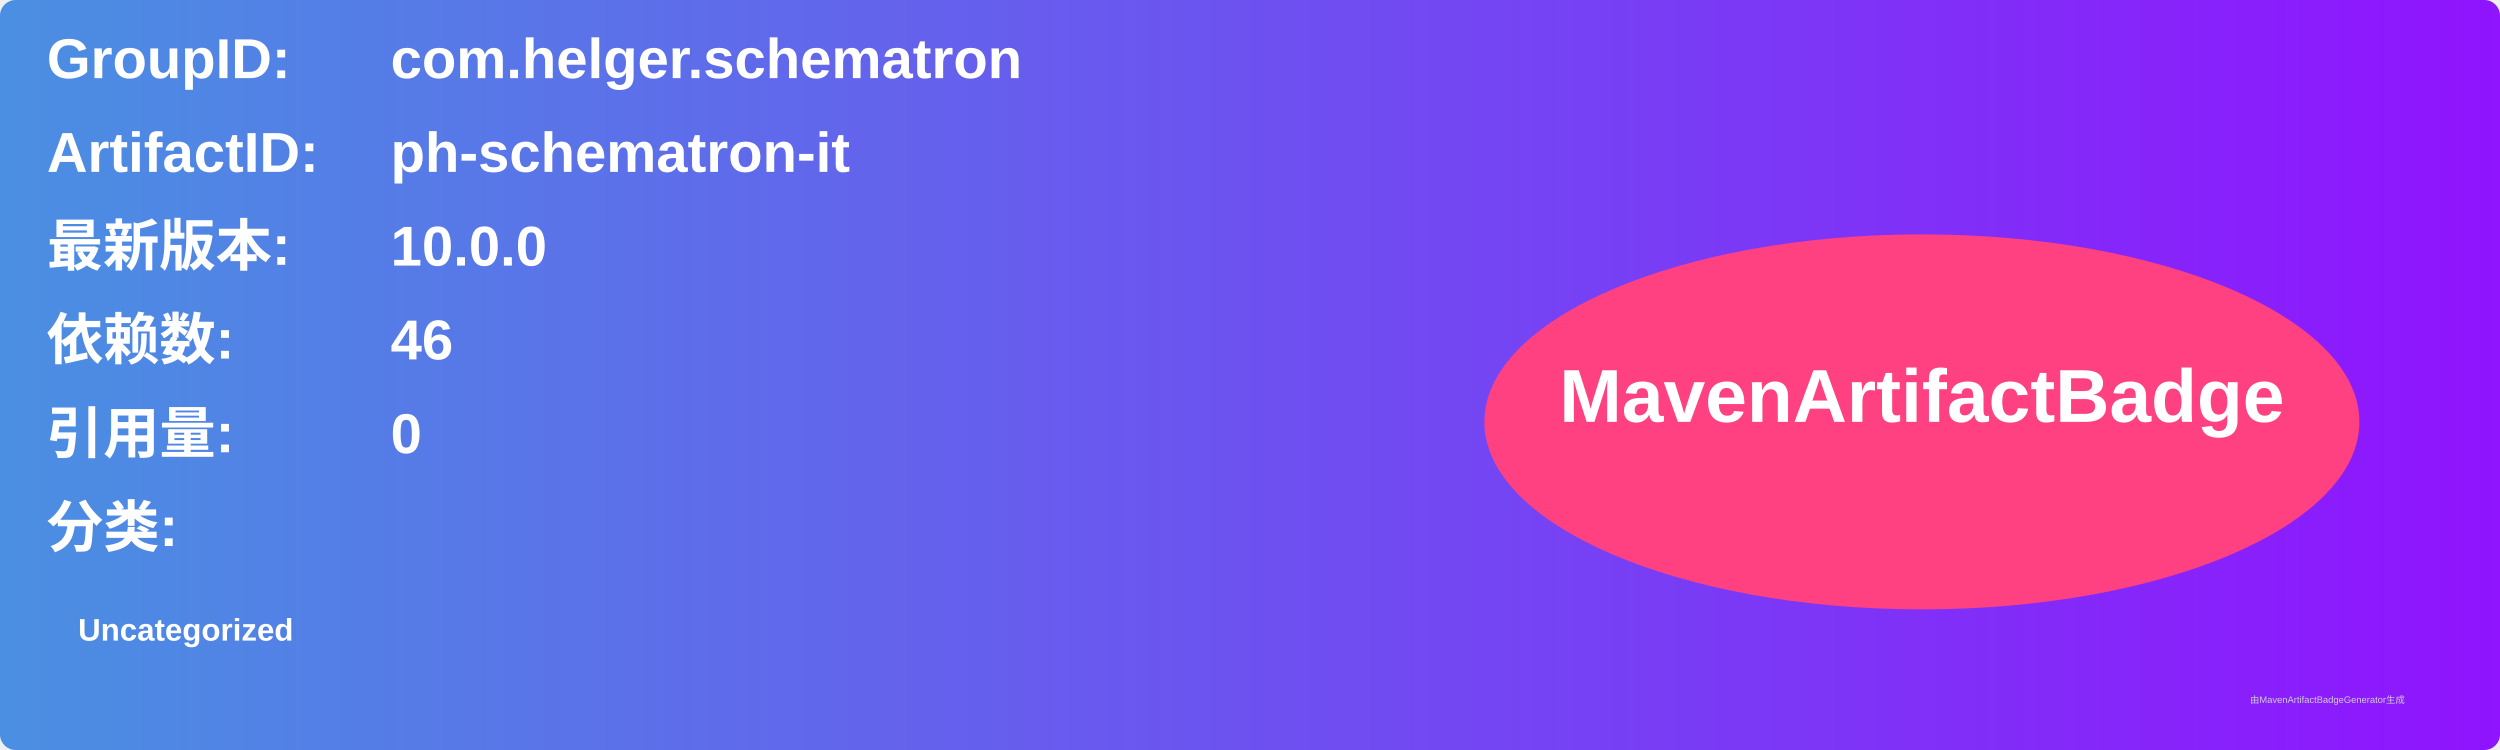
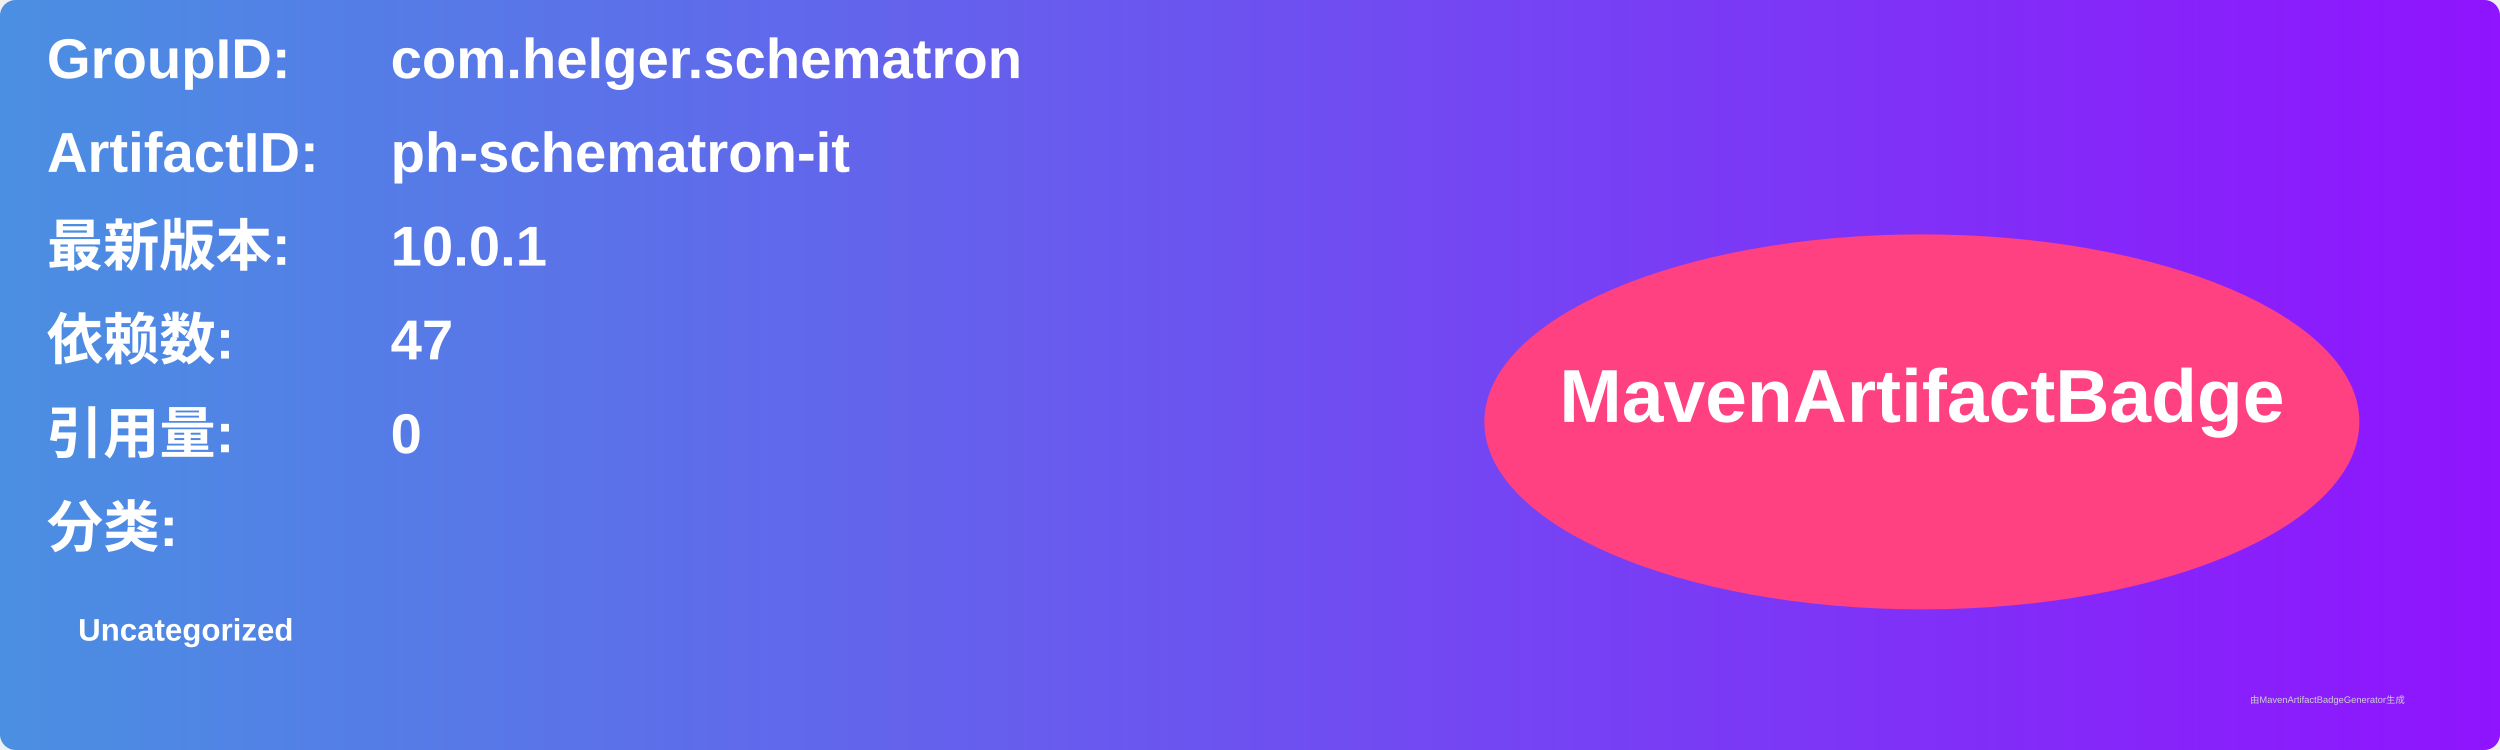
<svg xmlns="http://www.w3.org/2000/svg" width="800" height="240" viewBox="0 0 800 240">
  <linearGradient id="grad" x1="0%" y1="0%" x2="100%" y2="0%">
    <stop offset="0%" stop-color="#4a90e2" />
    <stop offset="100%" stop-color="#9013fe" />
  </linearGradient>
  <rect width="100%" height="100%" rx="5" ry="5" fill="url(#grad)" />
  <g transform="translate(15, 15)">
    <text x="0" y="10" font-family="Arial" font-size="18" fill="white" font-weight="bold" width="260">GroupID:</text>
    <text x="110" y="10" font-family="Arial" font-size="18" fill="white" font-weight="bold" width="460">com.helger.schematron</text>
    <text x="0" y="40" font-family="Arial" font-size="18" fill="white" font-weight="bold" width="260">ArtifactID:</text>
    <text x="110" y="40" font-family="Arial" font-size="18" fill="white" font-weight="bold" width="460">ph-schematron-it</text>
    <text x="0" y="70" font-family="Arial" font-size="18" fill="white" font-weight="bold">最新版本:</text>
    <text x="110" y="70" font-family="Arial" font-size="18" fill="white" font-weight="bold">
-       <tspan font-weight="bold">10.0.0</tspan>
+       <tspan font-weight="bold">10.0.1</tspan>
    </text>
    <text x="0" y="100" font-family="Arial" font-size="18" fill="white" font-weight="bold">依赖数: </text>
    <text x="110" y="100" font-family="Arial" font-size="18" fill="white">
-       <tspan font-weight="bold">46</tspan>
+       <tspan font-weight="bold">47</tspan>
    </text>
    <text x="0" y="130" font-family="Arial" font-size="18" fill="white" font-weight="bold">引用量: </text>
    <text x="110" y="130" font-family="Arial" font-size="18" fill="white">
      <tspan font-weight="bold">0</tspan>
    </text>
    <text x="0" y="160" font-family="Arial" font-size="18" fill="white" font-weight="bold">分类:</text>
    <text x="10" y="190" font-family="Arial" font-size="10" fill="white">
      <tspan font-weight="bold">Uncategorized</tspan>
    </text>
    <ellipse cx="600" cy="120" rx="140" ry="60" fill="#ff4081" />
    <text x="600" y="120" text-anchor="middle" font-family="Arial" font-size="24" fill="white" font-weight="bold">MavenArtifactBadge</text>
  </g>
  <text x="720" y="225" font-family="Arial" font-size="3" fill="#d0d0d0">由MavenArtifactBadgeGenerator生成</text>
</svg>
